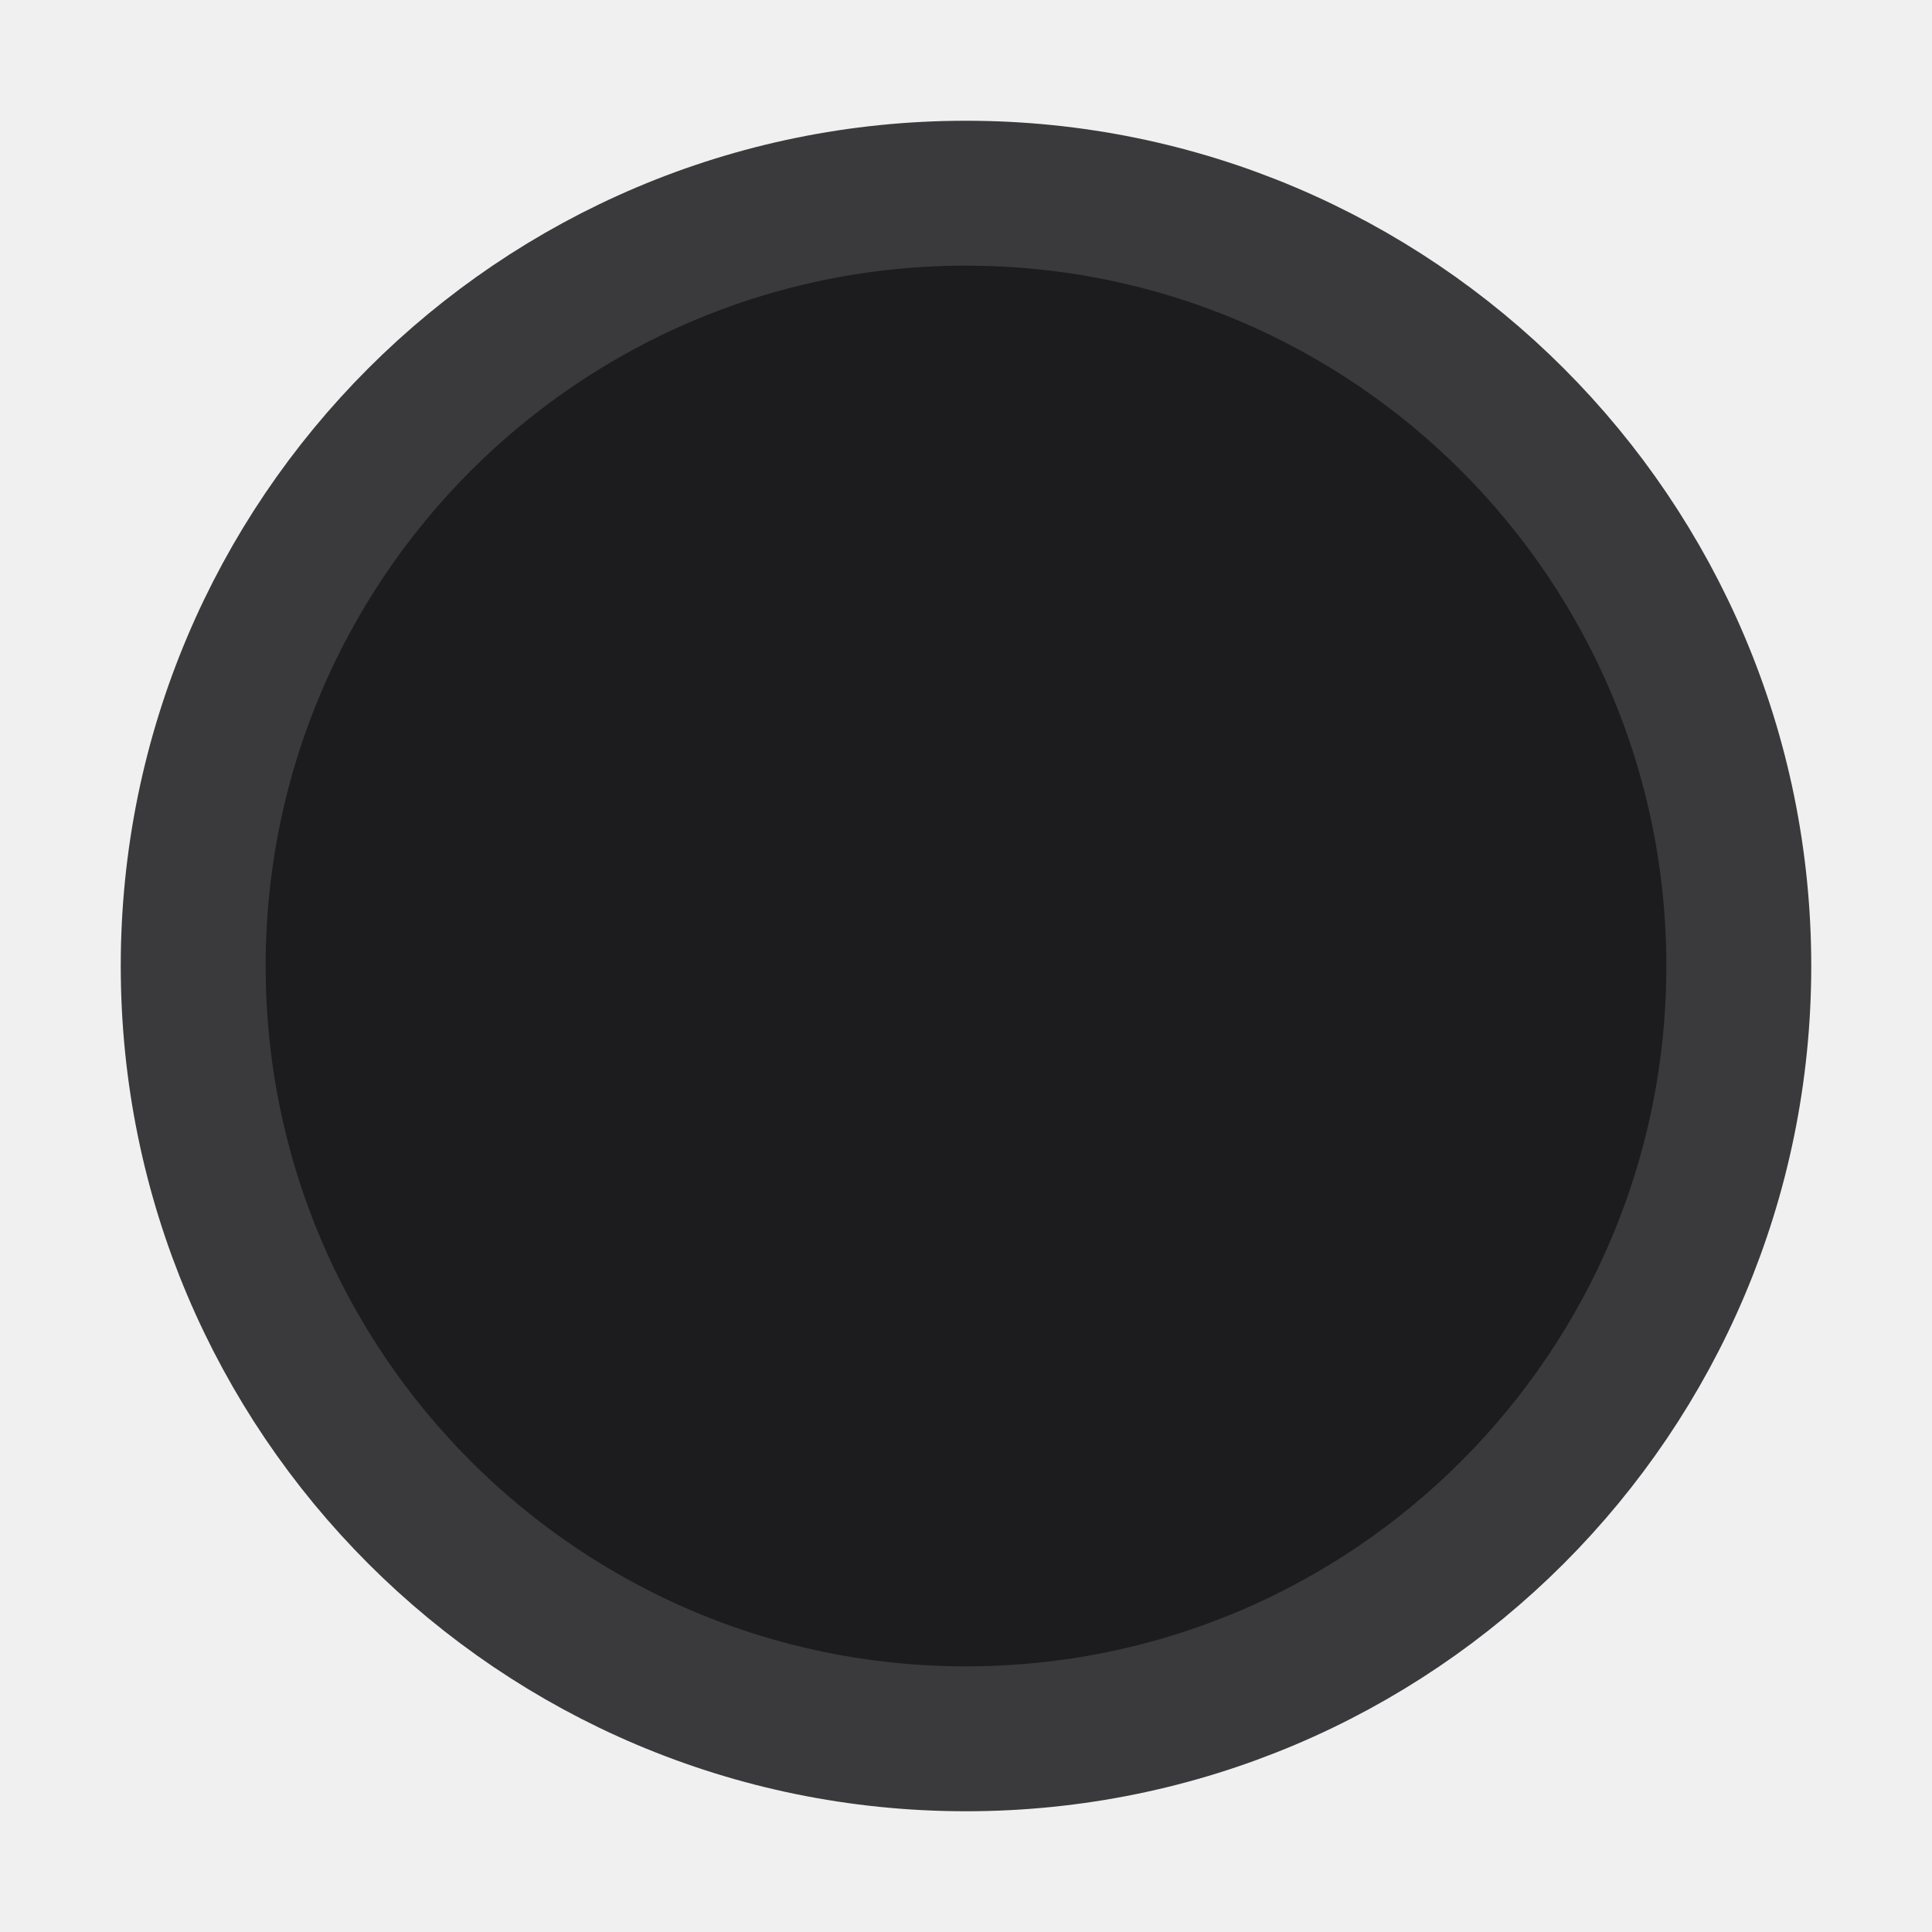
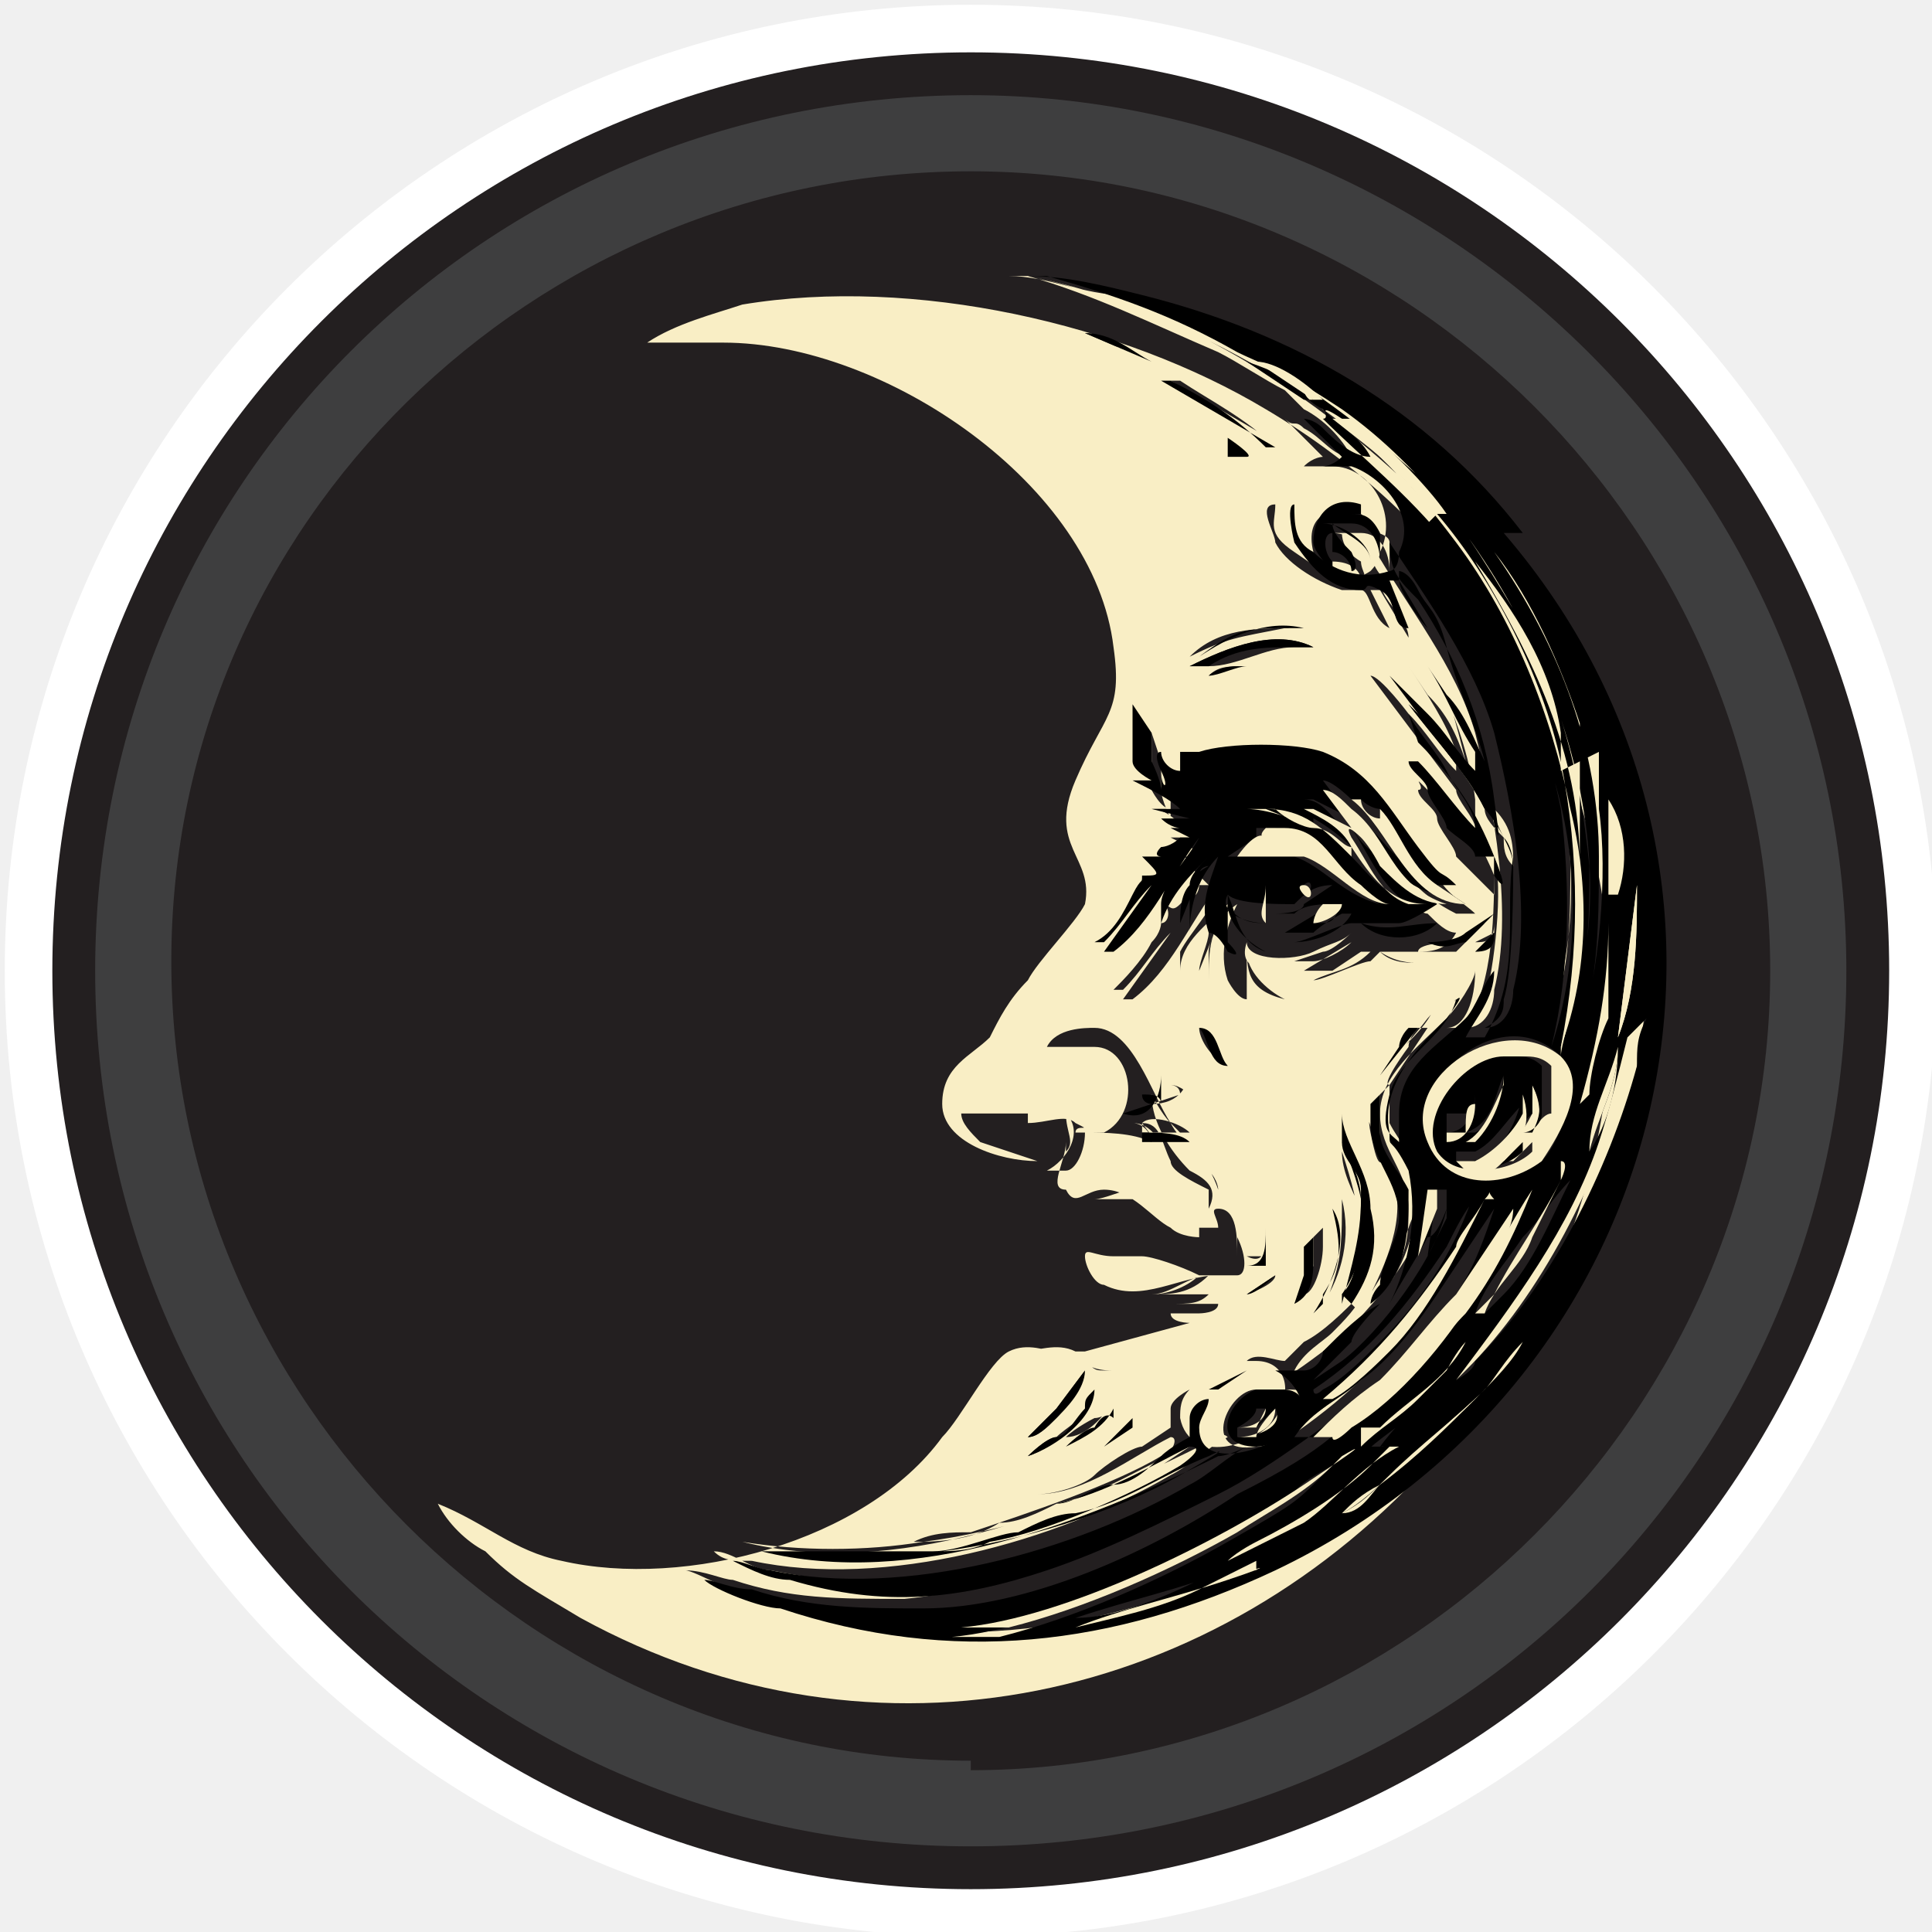
- <svg xmlns="http://www.w3.org/2000/svg" viewBox="0 0 20 20">
-   <circle cx="10" cy="10" r="8" fill="#1c1c1e" stroke="#3a3a3c" stroke-width="1.5" />
+ <svg xmlns="http://www.w3.org/2000/svg" id="Layer_1" version="1.1" viewBox="0 0 20.3 20.3">
+   <defs>
+     <style>
+       .st0 {
+         fill: #f9eec5;
+       }
+ 
+       .st1 {
+         fill: #231f20;
+         stroke: #fff;
+         stroke-width: .5px;
+       }
+ 
+       .st2 {
+         fill: #3e3e3f;
+       }
+     </style>
+   </defs>
+   <circle class="st1" cx="10.2" cy="10.2" r="9.9" />
+   <path class="st2" d="M10.2,1C5.1,1,1,5.1,1,10.2s4.1,9.2,9.2,9.2,9.2-4.1,9.2-9.2S15.2,1,10.2,1ZM10.2,18.5c-4.6,0-8.4-3.8-8.4-8.4S5.6,1.8,10.2,1.8s8.4,3.8,8.4,8.4-3.8,8.4-8.4,8.4Z" />
+   <g>
+     <path class="st0" d="M12.5,13.9s-.2,0-.2-.1c0,0,.2,0,.3,0,0,0,.2,0,.2-.1-.1,0-.3,0-.4,0s-.1,0-.1,0c.2,0,.3,0,.4-.1.1,0,0,0,0,0,0,0-.3,0-.4,0,0,0-.1,0-.2,0,.2,0,.4,0,.6-.2-.2,0-.4.2-.6.2-.2,0,0,0,0,0,.2,0,.4-.1.5-.2,0,0,.1,0,.2,0,0,0,0,0,0,0-.4,0-.8.3-1.2.1-.1,0-.2-.2-.2-.3,0-.1.1,0,.3,0,.1,0,.2,0,.3,0,.1,0,.4.1.6.2.1,0,0,0,0,0,0,0,0,0,0,0,0,0-.2,0-.3,0,0,0,0,0,0,0,0,0,.2,0,.2,0,.2,0,.3,0,.5,0h0s0,0,0,0h0c.1,0,.1-.2,0-.4,0-.1,0-.2,0-.1,0,.1,0,.2,0,.3,0,.1,0,0,0,0,0-.2,0-.5-.2-.5-.1,0,0,.1,0,.2h-.2s0,0,0,0c0,0,0,0,0,.1,0,0-.2,0-.3-.1-.2-.1-.4-.4-.7-.4-.2,0-.3.2-.4,0-.2,0,0-.3,0-.5,0-.1,0-.2,0-.3,0,0,0,0,0,.1v.3c.1-.1,0-.2,0-.4.2.2,0,.5-.2.6,0,0,.1,0,.2,0,.1,0,.2-.2.2-.4.2,0,.5,0,.7.1,0-.1-.1-.2-.2-.2.2,0,.3.2.4.4.1.1,0,0,0,0l-.3-.4c.2,0,.2.2.3.4,0,.1.2.2.4.3v.2c.1-.2,0-.3-.2-.4-.2-.2-.4-.5-.4-.8,0,0,.1.2.2.3.2.2.4.4.5.7h0c0,0,0-.1-.1-.2-.1-.2-.3-.3-.4-.5-.2-.3-.4-1-.8-1-.1,0-.4,0-.5.2,0,0,.1,0,.2,0,0,0,.2,0,.3,0,.4,0,.5.7.1.9,0,0-.4,0-.3,0,0-.1.2,0,0-.1-.1-.1-.3,0-.5,0,0,0,.1,0,.2,0,.1,0,.2,0,.3,0,0,0,0,0-.1,0-.3,0-.6,0-.9,0h.5c0-.1,0-.1,0-.1-.2,0-.3,0-.5,0-.2,0-.1,0-.2,0,0,.1.1.2.2.3l.6.2c-.4,0-1-.2-1-.6s.3-.5.5-.7c.1-.2.2-.4.4-.6.1-.2.5-.6.6-.8.1-.5-.4-.6-.1-1.3.3-.7.5-.7.4-1.4-.2-1.7-2.4-3.2-4.1-3.2-.3,0-.6,0-.8,0,.3-.2.7-.3,1-.4,1.8-.3,4,.2,5.5,1.1,3.9,2.3,4.9,7.5,1.8,11-2.3,2.6-5.9,3.4-9,1.7-.5-.3-.7-.4-1-.7-.2-.1-.4-.3-.5-.5,0,0,0,0,0,0,.5.2.8.5,1.3.6,1.3.3,3.2-.2,4-1.3.2-.2.5-.8.7-.9.2-.1.4,0,.5,0,.1,0,.2,0,.3.2,0,0,0,0,0,0-.2-.2-.4-.2-.7-.2h0c.2,0,.4-.1.6,0,.2.2.2.2.3.2.2,0,.2,0,.3,0,0,0,0,0,0,0,0,0-.2,0-.2,0-.1,0-.3,0-.4-.2.1,0,.2,0,.3,0h.1c0,0-.2,0-.3,0h0ZM15.8,5.6c-1-1.2-2.5-2.1-4-2.5-.4,0-.8-.2-1.2-.2-.4,0-.2,0-.2,0,.1,0,.2,0,.4,0,1,.2,2.3.8,3.1,1.4,1.7,1.2,3,3.9,2.5,6,0,0-.1.4-.1.4,0,0,0,0,0,0h0c.2-.5.2-1.1.2-1.6,0-1-.3-1.8-.8-2.7-.5-.9-.6-1-1-1.4-1.1-1-2.4-1.8-3.9-2.1,0,0,0,0,0,0,.7.2,1.3.5,2,.8.2.1.5.3.7.4.2.2,0,0,0,0s0,0,0,0,.2.2.2.2c.2.1.4.3.5.5,0,0,0,0,0,0-.2,0-.3-.2-.5-.3-.1-.1-.1,0-.2-.1l.4.4c0,0-.1,0-.2.1.1,0,.2,0,.3,0,.4,0,.7.5.5.9,0,0,0,.1-.1.2-.3.2-.5,0-.8-.2s-.2-.3-.2-.5c-.2,0,0,.3,0,.4.1.2.4.4.7.5.3,0,.1,0,.2,0,.1,0,.1.3.3.4l-.2-.4h.1c0,0,.3.5.3.5h0c0-.2-.3-.4-.3-.6,0-.1,0-.1,0-.1,0,0,0,0,0,0,0,0,.1.2.2.2.1.2.3.4.3.6.2.4.3.8.4,1.2,0,0,0,0,0,0-.1-.3-.2-.5-.4-.7,0,0-.2-.3-.2-.3,0,0,0,0,0,0,.2.3.4.6.5.9,0,0,0,.1,0,.2-.2-.2-.3-.4-.5-.6,0,0-.3-.4-.4-.4,0,0,0,0,0,0l.9,1.2c0,.1.2.3.2.4,0,0,0,0,0,0,0-.1,0-.2,0-.3-.1-.8-.5-1.5-.8-2.1-.2-.3-.3-.3-.3-.6,0,0,0,0,0,0,.4.7.9,1.3,1.1,2,.2.8.4,1.9.2,2.7,0,.2-.1.4-.3.4,0,0,.1-.2.2-.3.1-.3.2-1.2.1-1.5,0,0,0,0,0,0,0,.6,0,1.3-.3,1.8h-.2c.2,0,.3-.3.3-.6,0,0,0,0,0,0,0,.1-.2.4-.3.5-.3.3-.7.6-.7,1,0,.1,0,.2,0,.3-.1-.1-.2-.4-.1-.5.1-.4.6-.6.7-1,0,0,0,.1-.1.2-.3.4-.7.7-.6,1.2.1.5.1.2.2.4.2.4,0,.9-.2,1.3h0c.1-.2.3-.4.4-.7,0,0,.1-.3.2-.3,0,0,0,0,0,0,0,.5-.7,1.3-1.1,1.6-.4.3-.3.2-.3.2,0,0,0,0,0,0h0c.1-.2.3-.3.4-.4.1-.1.3-.3.3-.4,0,0,0,0,0,0-.2.2-.4.4-.6.5-.2.2-.2.2-.2.2-.1,0-.3-.1-.4,0,0,0,.1,0,.1,0,.3,0,.4.3.2.6-.2.3-.9.5-1,0,0-.1,0-.2.1-.3,0,0-.2.1-.2.2,0,0,0,.2,0,.2,0,0-.3.2-.3.2-.1,0-.4.2-.5.3s-.4.2-.6.2c0,0,0,0,0,0,.5,0,1-.4,1.4-.6.1,0,0,.2-.1.2-.5.3-1.4.6-2,.8-.2,0-.4,0-.6.1,0,0,0,0,0,0,.2,0,.6,0,.9-.2.2,0,.4-.1.6-.2.5-.1.9-.4,1.4-.6,0,0,0,0,0,0,0,0-.3.2-.3.2-.7.4-1.7.7-2.5.8-.6.1-1.3.1-1.9,0,0,0,0,0,0,0,1.6.4,3.4-.3,4.8-1,0,0,.2-.2.3-.1-.2.1-.4.3-.6.4-1.2.7-3,1.2-4.4.9-.2,0-.3,0-.4-.1,0,0,0,0,0,0,.2,0,.4.2.6.2,1,.2,1.8.2,2.7-.1.6-.2,1.3-.5,1.8-.8.7-.3,1.3-.8,1.8-1.2,0,0,0,0,0,0-.5.5-1,.8-1.6,1.2-1,.5-2.2,1.1-3.3,1.2-.7,0-1.2,0-1.8-.2-.1,0-.3-.1-.5-.1,0,0,0,0,0,0,.1,0,.6.3.8.3,1.8.6,3.5.4,5.2-.4,4.2-2.1,5.5-7.3,2.4-10.9h0ZM12.1,3.8c-.2,0-.5-.3-.7-.3l.7.3h0s0,0,0,0ZM13.4,4.7c-.3-.3-.7-.5-1-.7,0,0-.1,0-.1,0l1.2.7h0ZM13.1,4.8s-.2-.2-.2-.2h0c0,0,.2.2.2.2ZM14.3,5.4c-.3-.1-.6,0-.5.4,0,0,.1.3.2.3,0,0,0,0,0,0,0,0,0,0,0-.1,0,0,0-.2,0-.3v.2c.2,0,.3.1.3.2.1,0,0-.1,0-.2,0,0-.2-.1-.2-.3.2,0,.4.2.4.4,0,0,0,0,0,0,0-.2-.3-.4-.5-.4,0,0,.2,0,.3,0,.2,0,.3.2.3.4h0c0-.2,0-.2,0-.3,0-.1-.2-.1-.3-.2h.1s0,0,0,0h0ZM13,5.6s0,0,0,0c0,0,.2.3.2.3l-.2-.3h0ZM13.6,6.6c-.4,0-.8,0-1.1.3,0,0,0,0,0,0,.4-.2.5-.2,1-.3.5,0,0,0,0,0h0ZM14,6.6c-.1,0-.3,0-.4,0,0,0,.2,0,.3,0,0,0,0,0,.1,0h0ZM13.8,6.8c-.4-.2-.9,0-1.3.2,0,0,.1,0,.2,0,.3,0,.6-.2.9-.2h.2s0,0,0,0ZM13.7,7c-.2,0-.4,0-.6,0-.2,0-.3,0-.4.1-.1,0,0,0,0,0,0,0,.3-.1.3-.1.2,0,.5-.1.7,0,.3,0,0,0,0,0h0ZM15.9,9.1c0-.2,0-.4-.2-.6-.1-.3-.7-.9-.9-1.1,0,0,0,0,0,0,.3.4.6.7.8,1.1,0,.1.1.2.2.3,0,.1,0,.2.1.3h0ZM12.1,7.7v.3s0,.2,0,.3c0,0,.1.2.2.2h-.2c.2,0,.3.2.5.3h-.3c0,0,0,0,0,0,0,0,.4.2.4.2h-.3s0,0,0,0c0,0,.1,0,.2.1,0,0,0,0,0,0,0,0,0,0-.1,0,0,0,0,0,0,0l.2.2h-.2s.1,0,.1,0c0,0,0,.2-.2.1,0,0,0,0,0,0,0,0,.1,0,0,.1s-.1,0-.2,0c.1,0,.1.2,0,.2,0,0,0,.1-.1.2-.1.2-.3.4-.4.5,0,0,0,0,.1,0,.2-.2.3-.4.5-.6s0,0,0,0l-.5.7s.1,0,.1,0c.4-.3.6-.8.9-1.2,0,0,0,0,0,0,0,.2-.3.5-.4.7,0,.2,0,.2,0,.2,0-.3.3-.5.5-.7,0,.1-.1.2-.2.3,0,.1-.1.3-.1.4l.2-.5s.1-.1.1-.1c-.1.1-.2.3-.2.4,0,.2,0,.4,0,.3,0-.3,0-.6.3-.8-.1.2-.2.5-.1.8,0,0,.1.2.2.2,0,0,0-.1,0-.1,0-.2,0-.4,0-.5,0,0,0,0,0,0,0,.3,0,.5.4.6,0,0,0,0,0,0-.2-.1-.4-.3-.4-.5,0,.1.3.2.4.2,0,0,.2,0,0,0-.2,0-.5,0-.4-.3,0,.2.5.2.7.1s.3-.1.4-.2c0,0-.2.2-.3.2,0,0-.3.1-.3.1,0,0,.2,0,.2,0,.1,0,.3-.1.4-.2h0c0,0-.5.3-.5.3,0,0,.2,0,.3,0,0,0,.3-.2.3-.2,0,0,.1,0,.1,0-.2.2-.4.2-.6.3,0,0,0,0,0,0,.1,0,.5-.2.6-.2,0,0,0,0,.1-.1h.2s0,0,0,0c0,0-.1,0-.2,0,0,0,0,0,0,0,.2.2.6.1.8,0,.2-.2,0,0,0,0-.2.1-.5.2-.8,0,0,0,0,0,0,0,.1,0,.2,0,.4,0,.1,0,.3,0,.4-.2h0s0,0,0,0c-.1,0-.2-.1-.3-.2-.1,0-.2-.2-.3-.3,0-.1-.2-.4-.4-.5,0,0,.2.1.2.1.3.3.4.5.8.7,0,0,.1,0,.2,0,0,0,0,0,0,0-.1-.1-.3-.2-.4-.4-.3-.4-.5-.8-1-1-.3-.1-1,0-1.3,0-.1,0,0,0-.2,0-.1,0,0,0-.1,0v.2c0,0-.1,0-.2-.2,0,0,0,.2,0,.2,0,0,0,0,0,0,0-.2,0-.3,0-.5,0-.2,0,0,0,0,0,.1,0,.2,0,.4,0,.1,0,.2,0,.3,0,0-.1-.2-.1-.3,0,0,0-.2,0-.3h0ZM14.9,7.8h0c.1.2.3.4.4.6.1.2.2.4.3.6,0,0,0,0,0,0,0,0,0,0,0,0,0,0,0,0,0,0-.1-.2-.4-.6-.6-.7-.2-.2,0,0-.1,0,0,.1.2.2.2.3s.2.3.2.4c0,0,.2.2.3.3h0s.1.1.1.1c0,0,0-.1,0-.2-.2-.5-.5-.8-.8-1.2-.4-.4,0,0,0,0h0ZM15.6,9.7l-.3.2c0,0-.4,0-.4.1,0,0,0,0,0,0,.1,0,.2,0,.4,0,0,0,.2-.2.2-.2h0ZM15.7,9.8s0,0,0,0c0,0,0,0-.2.1h0c.1,0,.2,0,.2-.2ZM15.1,10s-.3,0-.2,0c0,0,.2,0,.2,0ZM14.9,10.8s0,0,0,0c0,0-.1.1-.1.2,0,0-.3.4-.2.4h0s.4-.6.4-.6h0ZM12.9,11.2c-.1-.1-.1-.3-.3-.4,0,.1.1.3.3.4ZM12.1,11.6c.3,0,.4-.2.4-.4,0,0,0-.2,0-.1,0,.2,0,.3,0,.4,0,0-.1-.1-.2-.1,0,0,.1,0,.1.1s0,0,0,0c0,0,0,0,0,0h0ZM14.5,11.5c0,0,0,.2,0,.2,0,.4.3.6.3,1,0,.2,0,.5-.2.7,0,0,0,.1-.1.2,0,0,0,0,0,0,.3-.3.4-.8.4-1.2,0-.2-.2-.4-.3-.6,0-.1,0-.3,0-.4h0ZM14.2,13.7s0,0,0,0c.2-.3.3-.8.2-1.1s-.2-.3-.2-.5c0-.1,0-.2,0-.3,0-.1,0,0,0,0,0,.4.2.7.3,1,0,.4,0,.7-.2,1h0ZM14.1,13.7s0,0,0,0c.3-.5.2-1,0-1.6,0,0,0,0,0,0,0,.2.1.4.2.6,0,.4,0,.7-.2,1.1h0ZM12,11.9c0,0,.2,0,.3,0,0,0,.1,0,.2,0-.1-.1-.4-.2-.5-.1,0,0,0,0,0,0ZM12.4,12.1s-.2,0-.2,0c0,0-.2,0-.2,0,0,0,.2,0,.3,0,0,0,.2,0,.1,0h0ZM13.9,13.7c.2-.3.3-.7.2-1.1,0,0,0,0,0,0,0,.4,0,.6-.1.9-.1.3-.1.1,0,.1h0ZM13.8,13c0,0,0,.2,0,.3,0,0-.1.3-.1.3,0,0,0,0,0,0h0c.1,0,.2-.3.2-.5,0,0,0-.3,0-.3,0,0,0,0,0,.1h0ZM13.3,12.9h0c0,0,0,.2,0,.3h-.2c.2.1.2-.1.2-.3h0ZM12,13.2s0,0,0,0c-.1,0-.2,0-.4,0,0,0,0,0,0,0,.1,0,.2,0,.4,0h0ZM13.4,13.4l-.3.2c0,0,.3-.1.3-.2ZM12.8,14.6l.4-.2s0,0,0,0c0,0-.4.2-.3.2h0ZM13.5,14.6s-.2,0-.3,0c-.3,0-.6.7,0,.6.2,0,.5-.2.5-.4,0-.2,0-.2-.2-.2h0ZM10.8,15.1c.1,0,.2-.1.3-.2.1-.1.2-.3.3-.5l-.3.4-.3.3h0ZM10.8,15.3c.3-.1.6-.4.7-.7,0,0,0,.1-.1.2,0,.1-.2.2-.3.3-.1,0-.3.2-.3.2h0ZM11.7,14.8s-.1.1-.2.1c0,0-.2.1-.3.2,0,0,0,0,0,0,.2,0,.4-.2.5-.4h0ZM11.9,15l-.3.2h0c0,0,0,0,0,0,0,0,.3-.2.3-.2h0ZM9.8,16.4c-.1,0-.2,0-.3,0-.1,0,0,0,0,0,.1,0,.3,0,.4,0h0ZM9.3,16.4c-.1,0-.3,0-.4,0,0,0,0,0,0,0,.2,0,.3,0,.5,0,.2,0,0,0,0,0h0Z" />
+     <path class="st0" d="M11.9,12.5c-.1,0-.3.1-.4.1,0,0,0,0,0,0,0,0,.1,0,.2,0,0,0,.1,0,.2,0h0Z" />
+     <path class="st0" d="M12,13.6s0,0,0,0c0,0-.1,0-.2,0s-.1,0-.2,0c0,0,0,0,0,0h.4s0,0,0,0h0Z" />
+     <path d="M15.8,5.6c3.1,3.6,1.8,8.9-2.4,10.9-1.7.8-3.4,1-5.2.4-.2,0-.7-.2-.8-.3,0,0,0,0,0,0,.1,0,.3.1.5.1.6.2,1.2.2,1.8.2,1.1,0,2.4-.6,3.3-1.2,1-.5,1.1-.7,1.6-1.2,0,0,0,0,0,0-.6.4-1.2.9-1.8,1.2-.6.3-1.2.6-1.8.8-.9.3-1.7.4-2.7.1-.2,0-.4-.1-.6-.2,0,0,0,0,0,0,.1,0,.3.1.4.1,1.4.3,3.2-.2,4.4-.9.2-.1.4-.3.6-.4,0,0-.2.1-.3.1-1.4.7-3.2,1.4-4.8,1,0,0,0,0,0,0,.6,0,1.3,0,1.9,0,.8-.1,1.8-.4,2.5-.8.7-.4.3-.2.3-.2s0,0,0,0c-.5.2-.9.5-1.4.6-.2,0-.4.1-.6.2-.2,0-.6.2-.9.2s0,0,0,0c.2,0,.4,0,.6-.1.6-.1,1.5-.5,2-.8,0,0,.3-.2.1-.2-.4.2-.9.5-1.4.6,0,0,0,0,0,0,.2,0,.4-.2.6-.2.2,0,.4-.2.5-.3s.3-.2.3-.2c0,0,0-.1,0-.2s.1-.2.2-.2c0,.1-.1.2-.1.3,0,.5.8.2,1,0,.2-.2,0-.5-.2-.6-.3,0-.2,0-.1,0,.1,0,.3,0,.4,0,.1,0,.2-.1.2-.2.2-.2.4-.4.6-.5,0,0,0,0,0,0,0,0-.3.3-.3.4-.1.1-.3.3-.4.4h0c0,0,0,0,0,0,0,0,.3-.2.3-.2.4-.3,1-1.1,1.1-1.6,0-.5,0-.1,0,0,0,0-.1.3-.2.3-.1.2-.3.5-.4.7h0c.2-.4.3-.9.2-1.4-.2-.4-.2-.2-.2-.4-.1-.5.3-.9.6-1.2.3-.4,0-.1.1-.2-.1.4-.6.6-.7,1-.1.4,0,.4.1.5,0-.1,0-.2,0-.3,0-.5.4-.7.7-1,.1-.1.2-.4.3-.5,0-.1,0,0,0,0,0,.3-.2.5-.3.7h.2c.4-.7.2-1.3.3-1.9,0,0,0,0,0,0,0,.3,0,1.2-.1,1.5,0,.1,0,.2-.2.3.2,0,.3-.2.3-.4.2-.8,0-1.9-.2-2.7-.2-.7-.7-1.4-1.1-2,0,0,0,0,0,0,0,.3.1.4.3.6.4.6.7,1.3.8,2.1.1.7,0,.2,0,.3s0,0,0,0c0-.2-.1-.3-.2-.4l-.9-1.2s0,0,0,0c0,0,.3.3.4.4.2.2.3.4.5.6,0,0,0-.1,0-.2-.2-.3-.3-.6-.5-.9,0,0,0,0,0,0,0,0,.2.3.2.3.2.2.3.5.4.7,0,0,0,0,0,0-.1-.4-.3-.8-.4-1.2s-.2-.4-.3-.6c-.1-.2-.2-.2-.2-.2,0,0,0,0,0,0s0,.1,0,.1c0,.1.2.4.3.5h0s-.3-.5-.3-.5h-.1c0,0,.2.5.2.5-.2,0-.1-.3-.3-.4s-.1,0-.2,0c-.3,0-.5-.2-.7-.5,0,0-.1-.4,0-.4,0,.2,0,.4.2.5.2.2.5.3.8.2,0,0,.1,0,.1-.2.2-.4-.2-.8-.5-.9-.1,0-.2,0-.3,0,0,0,.1,0,.2-.1l-.4-.4c0,0,.1,0,.2.1.1.1.3.3.5.3,0,0,0,0,0,0-.1-.2-.3-.3-.5-.5-.2-.1-.2-.2-.2-.2,0,0,0,0,0,0s0,0,0,0c-.2-.2-.5-.3-.7-.4-.7-.4-1.3-.6-2-.8-.7-.2,0,0,0,0,1.5.3,2.8,1.1,3.9,2.1.4.4.7.9,1,1.4.5.9.7,1.7.8,2.7,0,.5,0,1.1-.2,1.6h0s0,0,0,0c0,0,.1-.4.1-.4.5-2.1-.8-4.8-2.5-6-.9-.6-2.1-1.2-3.1-1.4-.1,0-.2,0-.4,0,0,0,.2,0,.2,0,.4,0,.8.1,1.2.2,1.6.4,3,1.2,4,2.5h0ZM13.8,4.2c-.2-.2-.4-.3-.7-.4l.6.4h0s0,0,0,0ZM15.1,5.4c-.3-.3-.7-.8-1-1-.3-.2-.1,0-.2,0,.4.4.9.8,1.3,1.3.6.8,1,1.8,1.2,2.8.1.8.1,1.7-.1,2.5h0c.3-.9.3-2,0-2.9-.2-.9-.8-1.9-1.3-2.6h0s0,0,0,0ZM16.6,8s0-.3,0-.4c-.2-.6-.5-1.3-.9-1.8h0c.7,1,1.1,2.1,1.1,3.2,0,.5,0,1-.1,1.5,0,.1-.1.4-.1.5s0,0,0,0c0,0,0,0,0-.1.2-.7.3-1.7.2-2.4,0-.7,0-.4,0-.6,0-.1,0,0,0,0h0ZM16.9,9.4c0-.3,0-.7,0-1v-.3c0,.3,0,.6,0,.9,0,.1,0,.2,0,.4,0,.2,0,0,0,0ZM17,10.9c.2-.5.2-1.1.2-1.6l-.2,1.6ZM16.7,11.5c.1-.6.3-1.2.3-1.9,0,0,0,0,0,0,0,.1,0,.3,0,.5,0,.2,0,.3,0,.5,0,.2-.2.6-.2.8,0,0,0,0,0,0h0ZM17.2,10.8c0,0,0,0,0,0-.1.4-.2.7-.3,1.1-.3.9-.9,1.7-1.5,2.5,0,0,0,0-.1.1,0,0,.2-.1.2-.2.8-.8,1.4-2,1.7-3.1,0-.2,0-.3.1-.5h0ZM17,11c0,0,0,0,0,0,0,.4-.2.7-.3,1.1,0,0,0,0,0,0,.2-.3.3-.7.3-1.1h0ZM16.2,12.2c.2-.2.4-.8.2-1.1-.6-.6-1.6.2-1.4.9.2.5.8.5,1.2.2h0ZM15.6,13.8c0,0,.1-.1.2-.2.3-.3.5-.8.7-1.2,0,0,0-.2,0-.2v.2c-.2.2-.3.4-.5.6-.2.3-.4.5-.5.8h0ZM16.1,12.5s0,0,0,0c-.2.3-.4.7-.6,1l-.7.9c.2-.2.4-.4.6-.6.3-.4.5-.8.7-1.3h0ZM15.1,12.5h0s-.1.7-.1.7l.2-.4v-.3h0ZM15.6,12.6s0,0-.1,0c-.1.1-.2.3-.3.5-.4.6-.8,1.1-1.4,1.5h0c0,.1.1,0,.1,0,.2-.1.4-.3.6-.5.5-.5.8-1,1-1.6h0ZM13.8,15.1s.2-.1.2-.1c.5-.4,1-.9,1.3-1.4.2-.3.3-.6.4-.9l-.6.9c-.2.3-.5.7-.8.9-.2.2-.5.3-.7.6h0ZM14.5,15.6c.3-.3.7-.6,1-.9.3-.3.3-.4.5-.6-.1.1-.2.3-.4.5-.3.3-.7.6-1,.9-.2.2-.3.3-.5.4,0,0,0,0,0,0,.2,0,.3-.2.4-.3h0ZM14.3,15.2h.2c.3-.4.7-.7.9-1,0,0-.1.2-.2.3,0,0-.2.2-.3.3-.2.2-.4.3-.6.5h0ZM14.6,15.2s0,0,0,0c-.3.2-.6.6-1,.8l-.8.4s0,0,0,0c0,0,.2-.1.3-.2.4-.2.8-.5,1.2-.8.3-.3.3-.2.2-.2h0ZM14,15.4s-.4.2-.4.3c-.9.6-2.5,1.4-3.6,1.5,0,0,0,0,0,0,.2,0,.4,0,.5,0,.8-.2,1.7-.6,2.4-1,.7-.4.7-.4,1-.7h0ZM13.2,16.4c-.1,0-.2,0-.3.1-.5.2-1,.3-1.6.5,0,0,0,0,0,0,.4,0,.9-.2,1.3-.4.4-.2.4-.2.6-.3h0Z" />
+     <path d="M12.1,7.7c0,0,0,.2,0,.3,0,0,.1.2.1.3,0,0,0-.2,0-.3,0-.1,0-.2,0-.4,0,0,0,0,0,0,0,.2,0,.3,0,.5,0,.2.1.2,0,0,0,0-.1-.2,0-.2,0,.1.1.2.2.2v-.2s0,0,0,0c.1,0,.1,0,.2,0,.3-.1,1-.1,1.3,0,.5.2.7.6,1,1s.2.2.4.4c.1.1,0,0,0,0,0,0-.1,0-.2,0-.4-.2-.5-.4-.8-.7-.3-.3-.2-.2-.2-.1.1.2.2.4.4.5.1.2.2.2.3.3,0,0,.2.1.3.2h0s0,0,0,0c0,0-.3.2-.4.2-.1,0-.2,0-.4,0-.1,0,0,0,0,0,.3.1.5,0,.8,0,0,0,0,0,0,0-.2.2-.6.2-.8,0,0,0,0,0,0,0,0,0,.1,0,.2,0,0,0,0,0,0,0h-.2s0,0-.1,0c-.1,0-.5.2-.6.2-.1,0,0,0,0,0,.2,0,.5-.1.6-.3,0,0,0,0-.1,0,0,0-.2.1-.3.2,0,0-.2,0-.3,0l.5-.3h0c-.1,0-.3,0-.4.1-.1,0-.2,0-.2,0,0,0,.3,0,.3-.1,0,0,.3-.2.3-.2-.2,0-.3.1-.4.2-.2,0-.6,0-.7-.1-.1.2.2.3.4.3.1,0,0,0,0,0-.1,0-.3,0-.4-.2,0,.2.2.4.4.5,0,0,0,0,0,0-.3-.1-.3-.4-.4-.6,0-.3,0,0,0,0,0,.2,0,.4,0,.5,0,0,.2.2,0,.1,0,0-.1-.2-.2-.2-.1-.3,0-.5.1-.8-.2.2-.3.5-.3.8,0,0,0-.3,0-.3,0-.2,0-.3.2-.4,0,0-.1,0-.1.1l-.2.5c0-.1,0-.3.1-.4,0-.1.1-.2.2-.3-.2.2-.4.4-.5.7,0,0,0-.2,0-.2,0-.2.3-.5.4-.7,0,0,0,0,0,0-.3.4-.5.9-.9,1.2,0,0-.1,0-.1,0l.5-.7c0,0,0-.1,0,0-.2.2-.3.4-.5.6,0,0,0,0-.1,0,.2-.1.3-.3.4-.5.1-.2.1-.1.1-.2.2,0,.2,0,0-.2,0,0,.2,0,.2,0,0,0-.1,0,0-.1,0,0,0,0,0,0,0,0,.1,0,.2-.1,0,0-.2,0-.1,0h.2s-.2-.1-.2-.1c0,0,0,0,0,0,0,0,0,0,.1,0,0,0,0,0,0,0,0,0-.1,0-.2-.1,0,0,0,0,0,0h.3c0,0-.4-.1-.4-.1h0s.3,0,.3,0c-.1-.1-.3-.2-.5-.3h.2c0,0-.2-.1-.2-.2,0,0,0-.2,0-.3v-.3h0ZM13.8,8.7c.2,0,.3.2.4.3h0c.2.2.4.5.8.5h-.2c-.3-.2-.4-.5-.6-.8,0,0,.1,0,.1,0,0,0,.1.2.2.3.2.2.4.4.7.4,0,0,0,0,0,0-.6-.2-.6-.7-1-1,0,0-.2-.2-.3-.2l.3.4-.4-.2s0,0-.1,0c0,0,0,0,0,0,.2,0,.3.2.5.4,0,0,0,.1,0,.1-.2-.2-.5-.4-.9-.5l.5.2s0,0,0,0c-.2,0-.5-.2-.7-.2,0,0,0,0,0,0,0,0,.2,0,.3,0,.2,0,.3.1.4.2,0,0,0,0,0,0h0ZM14.5,8.5c0,0-.1,0-.2-.1h-.1c.4.3.5,1,1.2,1.1l-.3-.2c-.3-.2-.4-.5-.6-.8ZM13.5,8.7c0,0-.2,0-.3,0,0,0,0,0,0,.1,0,0-.3.2-.3.2.2,0,.4,0,.7,0,.3.1.5.4.9.5,0,0,0,0,0,0,0,0-.2-.1-.3-.2-.2-.2-.4-.5-.8-.6h0ZM13.3,9.3c0,.1,0,.3,0,.4,0,0,0-.3,0-.4h0ZM13.7,9.3c0,0,0,.1,0,.1.1,0,.1-.2,0-.1ZM14.1,9.5c0,0-.1,0-.2,0,0,0,0,.1-.1.2,0,0,0,0,0,0,.2,0,.2,0,.3-.2h0Z" />
+     <path d="M13.5,14.6c0,0,.2,0,.2.2,0,.2-.3.4-.5.4-.5,0-.3-.5,0-.6.3,0,.2,0,.3,0h0ZM13,15.1c.2,0,.5-.1.4-.3l-.2.2h-.2q0,.1,0,.1ZM13,15c.1,0,.3,0,.3-.2h-.1c0,.1-.2.2-.2.2h0Z" />
+     <path d="M14.9,7.8s0,0,0,0c.4.4.6.7.8,1.2.2.5,0,.2,0,.2v-.2c-.1,0-.2,0-.2,0,0-.1-.2-.2-.3-.3,0-.1-.2-.3-.2-.4,0-.1-.2-.2-.2-.3,0,0,0,0,.1,0,.2.2.4.5.6.7,0,0,0,0,0,0,0,0,0,0,0,0,0,0,0,0,0,0,0-.2-.2-.4-.3-.6-.1-.2-.3-.4-.4-.6h0Z" />
+     <path d="M14.3,5.4h0s-.1,0-.1,0c.1,0,.2,0,.3.2,0,.1,0,.2,0,.3h0c0-.2-.1-.4-.3-.4-.2,0-.3,0-.3,0,.2,0,.5.2.5.4,0,.2,0,0,0,0,0-.2-.3-.3-.4-.4,0,.1.1.2.2.3,0,0,.1.2,0,.2,0-.1-.1-.2-.2-.2v-.2c-.1,0-.1.2,0,.3,0,0,0,0,0,.1s0,0,0,0c0,0-.2-.2-.2-.3,0-.3.2-.5.5-.4h0Z" />
+     <path d="M14.5,11.5c0,.1,0,.3,0,.4,0,.2.2.4.3.6,0,.4,0,.9-.4,1.2,0,0,0,0,0,0,0,0,0-.1.1-.2,0-.2.2-.5.2-.7,0-.4-.3-.6-.3-1,0,0,0-.2,0-.2h0Z" />
+     <path d="M15.9,9.1c0,0,0-.2-.1-.3,0,0-.1-.2-.2-.3-.2-.4-.5-.7-.8-1.1,0,0,0,0,0,0,.2.2.8.8.9,1.1,0,.2.2.4.2.6h0Z" />
+     <path d="M14.2,13.7c.2-.3.3-.6.2-1,0-.4-.3-.7-.3-1,0,0,0,0,0,0,0,.1,0,.2,0,.3,0,.2.2.3.2.5,0,.4,0,.9-.2,1.1-.2.3,0,0,0,0h0Z" />
+     <path d="M14.1,13.7c.1-.4.2-.7.2-1.1,0-.2-.1-.4-.2-.6,0,0,0,0,0,0,.2.5.4,1,0,1.6,0,0,0,0,0,0h0Z" />
+     <path d="M13.8,6.8h-.2c-.3,0-.6,0-.9.2,0,0-.1,0-.2,0,.4-.2.9-.4,1.3-.2h0Z" />
+     <path d="M13.4,4.7l-1.2-.7s.1,0,.1,0c.4.2.7.4,1,.7h0Z" />
+     <path d="M13.6,6.6s0,0,0,0c-.5,0-.6,0-1,.3,0,0,0,0,0,0,.3-.2.7-.4,1.1-.3h0Z" />
+     <path d="M12.1,11.6s0,0,0,0c0,0,0,0,0,0,0,0-.1,0-.1-.1.1,0,.2,0,.2.1,0-.1,0-.3,0-.4,0,0,0,0,0,.1,0,.2-.1.5-.4.4h0Z" />
+     <path d="M13.9,13.7c0,0,0,0,0-.1.2-.3.2-.5.1-.9,0,0,0,0,0,0,.2.3,0,.8-.2,1.1h0Z" />
+     <path d="M10.8,15.3s.2-.2.3-.2c.1,0,.2-.2.3-.3,0-.1,0-.1.1-.2,0,.3-.4.6-.7.7h0Z" />
+     <path d="M10.8,15.1l.3-.3.3-.4c0,.2-.2.4-.3.5-.1.1-.2.2-.3.2h0Z" />
+     <path d="M15.6,9.7s-.2.2-.2.2c-.1,0-.2.1-.4,0-.1,0,0,0,0,0,0,0,.3,0,.4-.1l.3-.2h0Z" />
+     <path d="M13.7,7s0,0,0,0c-.3,0-.5,0-.7,0-.2,0-.3.1-.3.1,0,0,0,0,0,0,.1,0,.3-.1.4-.1.2,0,.4,0,.6,0h0Z" />
+     <path d="M13.8,13s0,0,0-.1c0,0,0,.2,0,.3,0,.2,0,.4-.2.5h0c0,0,0,0,0,0,0,0,.1-.3.1-.3,0,0,0-.2,0-.3h0Z" />
+     <path d="M14.9,10.8l-.4.5h0s.2-.3.2-.3c0,0,0-.1.1-.2,0,0,0,0,0,0h0Z" />
+     <path d="M11.7,14.8c-.1.2-.3.3-.5.4,0,0,0,0,0,0,0,0,.2-.2.3-.2,0,0,.1-.2.2-.1h0Z" />
+     <path d="M12.1,3.8h0s-.7-.3-.7-.3c.3,0,.5.2.7.3h0Z" />
+     <path d="M12,11.9s0,0,0,0c.2,0,.4,0,.5.1,0,0-.2,0-.2,0,0,0-.2,0-.3,0Z" />
+     <path d="M12.8,14.6s.3-.2.3-.2c0,0,0,0,0,0l-.4.2h0Z" />
+     <path d="M12,13.2c-.1,0-.3,0-.4,0-.1,0,0,0,0,0,.1,0,.2,0,.4,0,.1,0,0,0,0,0h0Z" />
+     <path d="M12.9,11.2c-.2,0-.2-.3-.3-.4.2,0,.2.3.3.4Z" />
+     <path d="M15.7,9.8c0,.1,0,.2-.2.2h0c0,0,.1-.1.2-.2,0,0,0,0,0,0Z" />
+     <path d="M13.3,12.9c0,.2,0,.4-.2.4h.2c0-.2,0-.3,0-.4h0,0Z" />
+     <path d="M9.8,16.4c-.1,0-.3,0-.4,0,0,0,0,0,0,0,.1,0,.2,0,.3,0h0Z" />
+     <path d="M11.9,15s-.3.2-.3.2,0,0,0,0h0c0,0,.3-.3.3-.3h0Z" />
+     <path d="M9.3,16.4c0,0,0,0,0,0-.2,0-.3,0-.5,0,0,0,0,0,0,0,.1,0,.3,0,.4,0h0Z" />
+     <path d="M14,6.6s0,0-.1,0c0,0-.2,0-.3,0,0,0,.3,0,.4,0h0Z" />
+     <path d="M12.4,12.1c0,0,0,0-.1,0,0,0-.2,0-.3,0,0,0,.2,0,.2,0,0,0,.2,0,.2,0h0Z" />
+     <path d="M13,5.6l.2.3s-.2-.3-.2-.3c0,0,0,0,0,0h0Z" />
+     <path d="M13.4,13.4c0,0-.2.2-.3.2l.3-.2Z" />
+     <path d="M13.1,4.8h-.2c0-.1,0-.2,0-.2,0,0,.3.2.2.2Z" />
+     <path d="M15.1,10c0,0-.2,0-.2,0,0,0,.2,0,.2,0Z" />
+     <path class="st0" d="M16.2,12.2c-.4.3-1,.3-1.2-.2-.3-.7.8-1.4,1.4-.9.3.3,0,.8-.2,1.1h0ZM16.1,11.9c0,0,.1-.2.2-.2,0-.1,0-.4,0-.5-.1-.1-.2-.1-.3-.1,0,0,0,0-.1,0-.4,0-.9.6-.7,1,.2.3.7.2.9,0,0,0,0,0,0-.1l-.2.2c0,0-.2,0-.3,0s0,0,0,0c.2,0,.4-.3.5-.5v-.3c.1.2.1.4,0,.5h0Z" />
+     <path class="st0" d="M15.1,5.4c.6.7,1.1,1.7,1.3,2.6.2,1,.2,2,0,3h0c.3-.8.3-1.7.1-2.5-.2-1-.6-2-1.2-2.8-.6-.8-.8-.9-1.3-1.3,0,0,.1,0,.2,0,.3.2.8.7,1,1h0s0,0,0,0Z" />
+     <path class="st0" d="M16.6,8s0,0,0,0c0,.1,0,.4,0,.6,0,.7,0,1.7-.2,2.4,0,0,0,.1,0,.1,0,0,0,0,0,0,0-.1.1-.4.1-.5.1-.5.1-1,.1-1.5,0-1.2-.5-2.2-1.1-3.2h0c.4.5.8,1.1.9,1.8,0,0,0,.4,0,.4h0Z" />
+     <path class="st0" d="M15.6,12.6c-.3.6-.6,1.2-1,1.6-.1.1-.4.4-.6.5,0,0-.1,0-.1,0h0c.6-.5,1-1,1.4-1.6,0-.1.2-.3.3-.5.1-.1,0-.1.1,0h0Z" />
+     <path class="st0" d="M14,15.4c-.3.3-.7.5-1,.7-.7.4-1.6.8-2.4,1-.2,0-.4,0-.5,0,0,0,0,0,0,0,1.1-.1,2.7-.9,3.6-1.5s.4-.3.4-.3h0Z" />
+     <path class="st0" d="M13.8,15.1c.2-.2.4-.4.7-.6.3-.3.5-.6.8-.9l.6-.9c0,.3-.3.6-.4.9-.3.5-.8,1.1-1.3,1.4,0,0-.2.2-.2.1h0Z" />
+     <path class="st0" d="M17.2,10.8c0,.2,0,.3-.1.5-.3,1.1-.9,2.3-1.7,3.1,0,0-.2.2-.2.2,0,0,0,0,.1-.1.6-.8,1.2-1.6,1.5-2.5.1-.3.2-.7.3-1.1,0,0,0,0,0,0h0Z" />
+     <path class="st0" d="M16.1,12.5c-.2.5-.4.9-.7,1.3-.2.2-.4.5-.6.6l.7-.9c.2-.3.4-.7.6-1,0,0,0-.1,0,0h0Z" />
+     <path class="st0" d="M14.5,15.6c-.2.1-.3.2-.4.3,0,0,0,0,0,0,.2-.1.4-.3.5-.4.3-.3.7-.6,1-.9.1-.1.2-.3.4-.5-.1.2-.3.4-.5.6-.3.3-.6.6-1,.9h0Z" />
+     <path class="st0" d="M14.6,15.2s-.2.2-.2.2c-.3.3-.8.6-1.2.8,0,0-.2.1-.3.2,0,0,0,0,0,0l.8-.4c.3-.2.6-.6,1-.8,0,0,0,0,0,0h0Z" />
+     <path class="st0" d="M16.7,11.5s0,0,0,0c0-.2.1-.6.2-.8,0-.2,0-.3,0-.5,0-.1,0-.3,0-.5s0,0,0,0c0,.6-.1,1.2-.3,1.9h0Z" />
+     <path class="st0" d="M15.6,13.8c.1-.3.4-.5.5-.8.1-.2.2-.4.3-.6v-.2c.1,0,0,.2,0,.2-.2.4-.5.8-.7,1.2,0,0-.1.1-.2.2h0Z" />
+     <path class="st0" d="M17,10.9l.2-1.6c0,.5,0,1.1-.2,1.6Z" />
+     <path class="st0" d="M13.2,16.4c-.2.1-.4.2-.6.3-.4.2-.9.3-1.3.4,0,0,0,0,0,0,.5-.2,1-.3,1.6-.5s.2-.1.3-.1h0Z" />
+     <path class="st0" d="M14.3,15.2c.2-.2.4-.3.6-.5.2-.2.2-.2.3-.3,0,0,.1-.2.2-.3-.2.4-.6.6-.9.9h-.2c0,.1,0,.1,0,.1Z" />
+     <path class="st0" d="M16.9,9.4s0,0,0,0c0-.2,0-.2,0-.4,0-.3,0-.6,0-.9v.3c.2.3.2.7.1,1Z" />
+     <path class="st0" d="M17,11c0,.4-.2.7-.3,1.1-.2.3,0,0,0,0,0-.4.2-.7.3-1.1,0,0,0,0,0,0h0Z" />
+     <polygon class="st0" points="15.1 12.5 15.1 12.7 14.9 13.2 15 12.5 15.1 12.5" />
+     <path class="st0" d="M13.8,4.2h0s-.6-.4-.6-.4c.2,0,.5.2.7.4h0Z" />
+     <path class="st0" d="M13.8,8.7s0,0,0,0l-.5-.2c.4,0,.6.2.9.5,0,0,0-.1,0-.1-.1-.2-.3-.3-.5-.4,0,0,0,0,0,0,0,0,0,0,.1,0l.4.2-.3-.4c.1,0,.2.1.3.2.4.3.4.8,1,1,0,0,0,0,0,0-.3,0-.5-.2-.7-.4,0,0-.1-.2-.2-.3,0,0-.2-.2-.1,0,.2.3.3.6.6.7h.2c-.4,0-.6-.3-.8-.6h0c-.1,0-.2-.2-.4-.2,0,0,0,0,0,0-.1,0-.3-.1-.4-.2,0,0-.3,0-.3,0,0,0,0,0,0,0,.2,0,.5.1.7.2h0Z" />
+     <path class="st0" d="M13.5,8.7c.4,0,.5.4.8.6,0,0,.2.2.3.2s0,0,0,0c-.3,0-.6-.4-.9-.5-.2,0-.4,0-.7,0,0,0,.2-.3.3-.2,0,0-.1,0,0-.1,0,0,.2,0,.3,0h0Z" />
+     <path class="st0" d="M14.5,8.5c.2.2.3.6.6.8l.3.2c-.6,0-.8-.8-1.2-1.1h.1c0,.1.1.2.2.2Z" />
+     <path class="st0" d="M14.1,9.5c0,.1-.2.2-.3.2,0,0,0,0,0,0,0,0,0-.1.1-.2,0,0,.1,0,.2,0h0Z" />
+     <path class="st0" d="M13.3,9.3h0s0,.3,0,.4c-.1-.1,0-.2,0-.4h0Z" />
+     <path class="st0" d="M13.7,9.3c.1,0,.1.2,0,.1,0,0-.1-.1,0-.1Z" />
+     <path class="st0" d="M13,15.1h.2c0-.1.2-.3.2-.3,0,.2-.2.3-.4.3h0Z" />
+     <path class="st0" d="M13,15h.2c0,0,.1-.2.1-.2,0,.1-.1.2-.3.2h0Z" />
+     <path d="M16.1,11.9c.1-.2.1-.3,0-.5v.3c-.2.2-.4.4-.6.5,0,0,0,0,0,0,0,0,.2,0,.3,0l.2-.2c0,0,0,0,0,.1-.2.2-.7.3-.9,0-.2-.4.3-1,.7-1,.4,0,0,0,.1,0,.1,0,.2,0,.3.1,0,.1,0,.3,0,.5,0,.1-.1.2-.2.2h0ZM15.3,12.2c.2,0,.3,0,.4-.1.2-.2.3-.5.3-.7v.2c-.2.2-.3.4-.5.5,0,0-.2,0-.2,0ZM15.8,11.3s0,0,0,0c-.1.2-.1.5-.4.6,0,0,0,0-.1,0,0,0,.1,0,.2,0,.2-.1.3-.4.3-.7h0ZM15.2,11.9c.2,0,.3-.2.3-.4,0,0,0,.2-.1.2h-.2Z" />
+     <path class="st0" d="M15.3,12.2s.2,0,.2,0c.2-.1.4-.3.5-.5v-.2c.1.3,0,.5-.2.7-.1.1-.2.2-.4.1Z" />
+     <path class="st0" d="M15.8,11.3c0,.2-.1.5-.3.7,0,0-.1,0-.2,0,0,0,0,0,.1,0,.2-.1.3-.4.4-.6.1-.2,0,0,0,0h0Z" />
+     <path class="st0" d="M15.2,11.9h.2c0-.2,0-.3.1-.3,0,.2-.1.4-.3.4h0Z" />
+   </g>
</svg>
